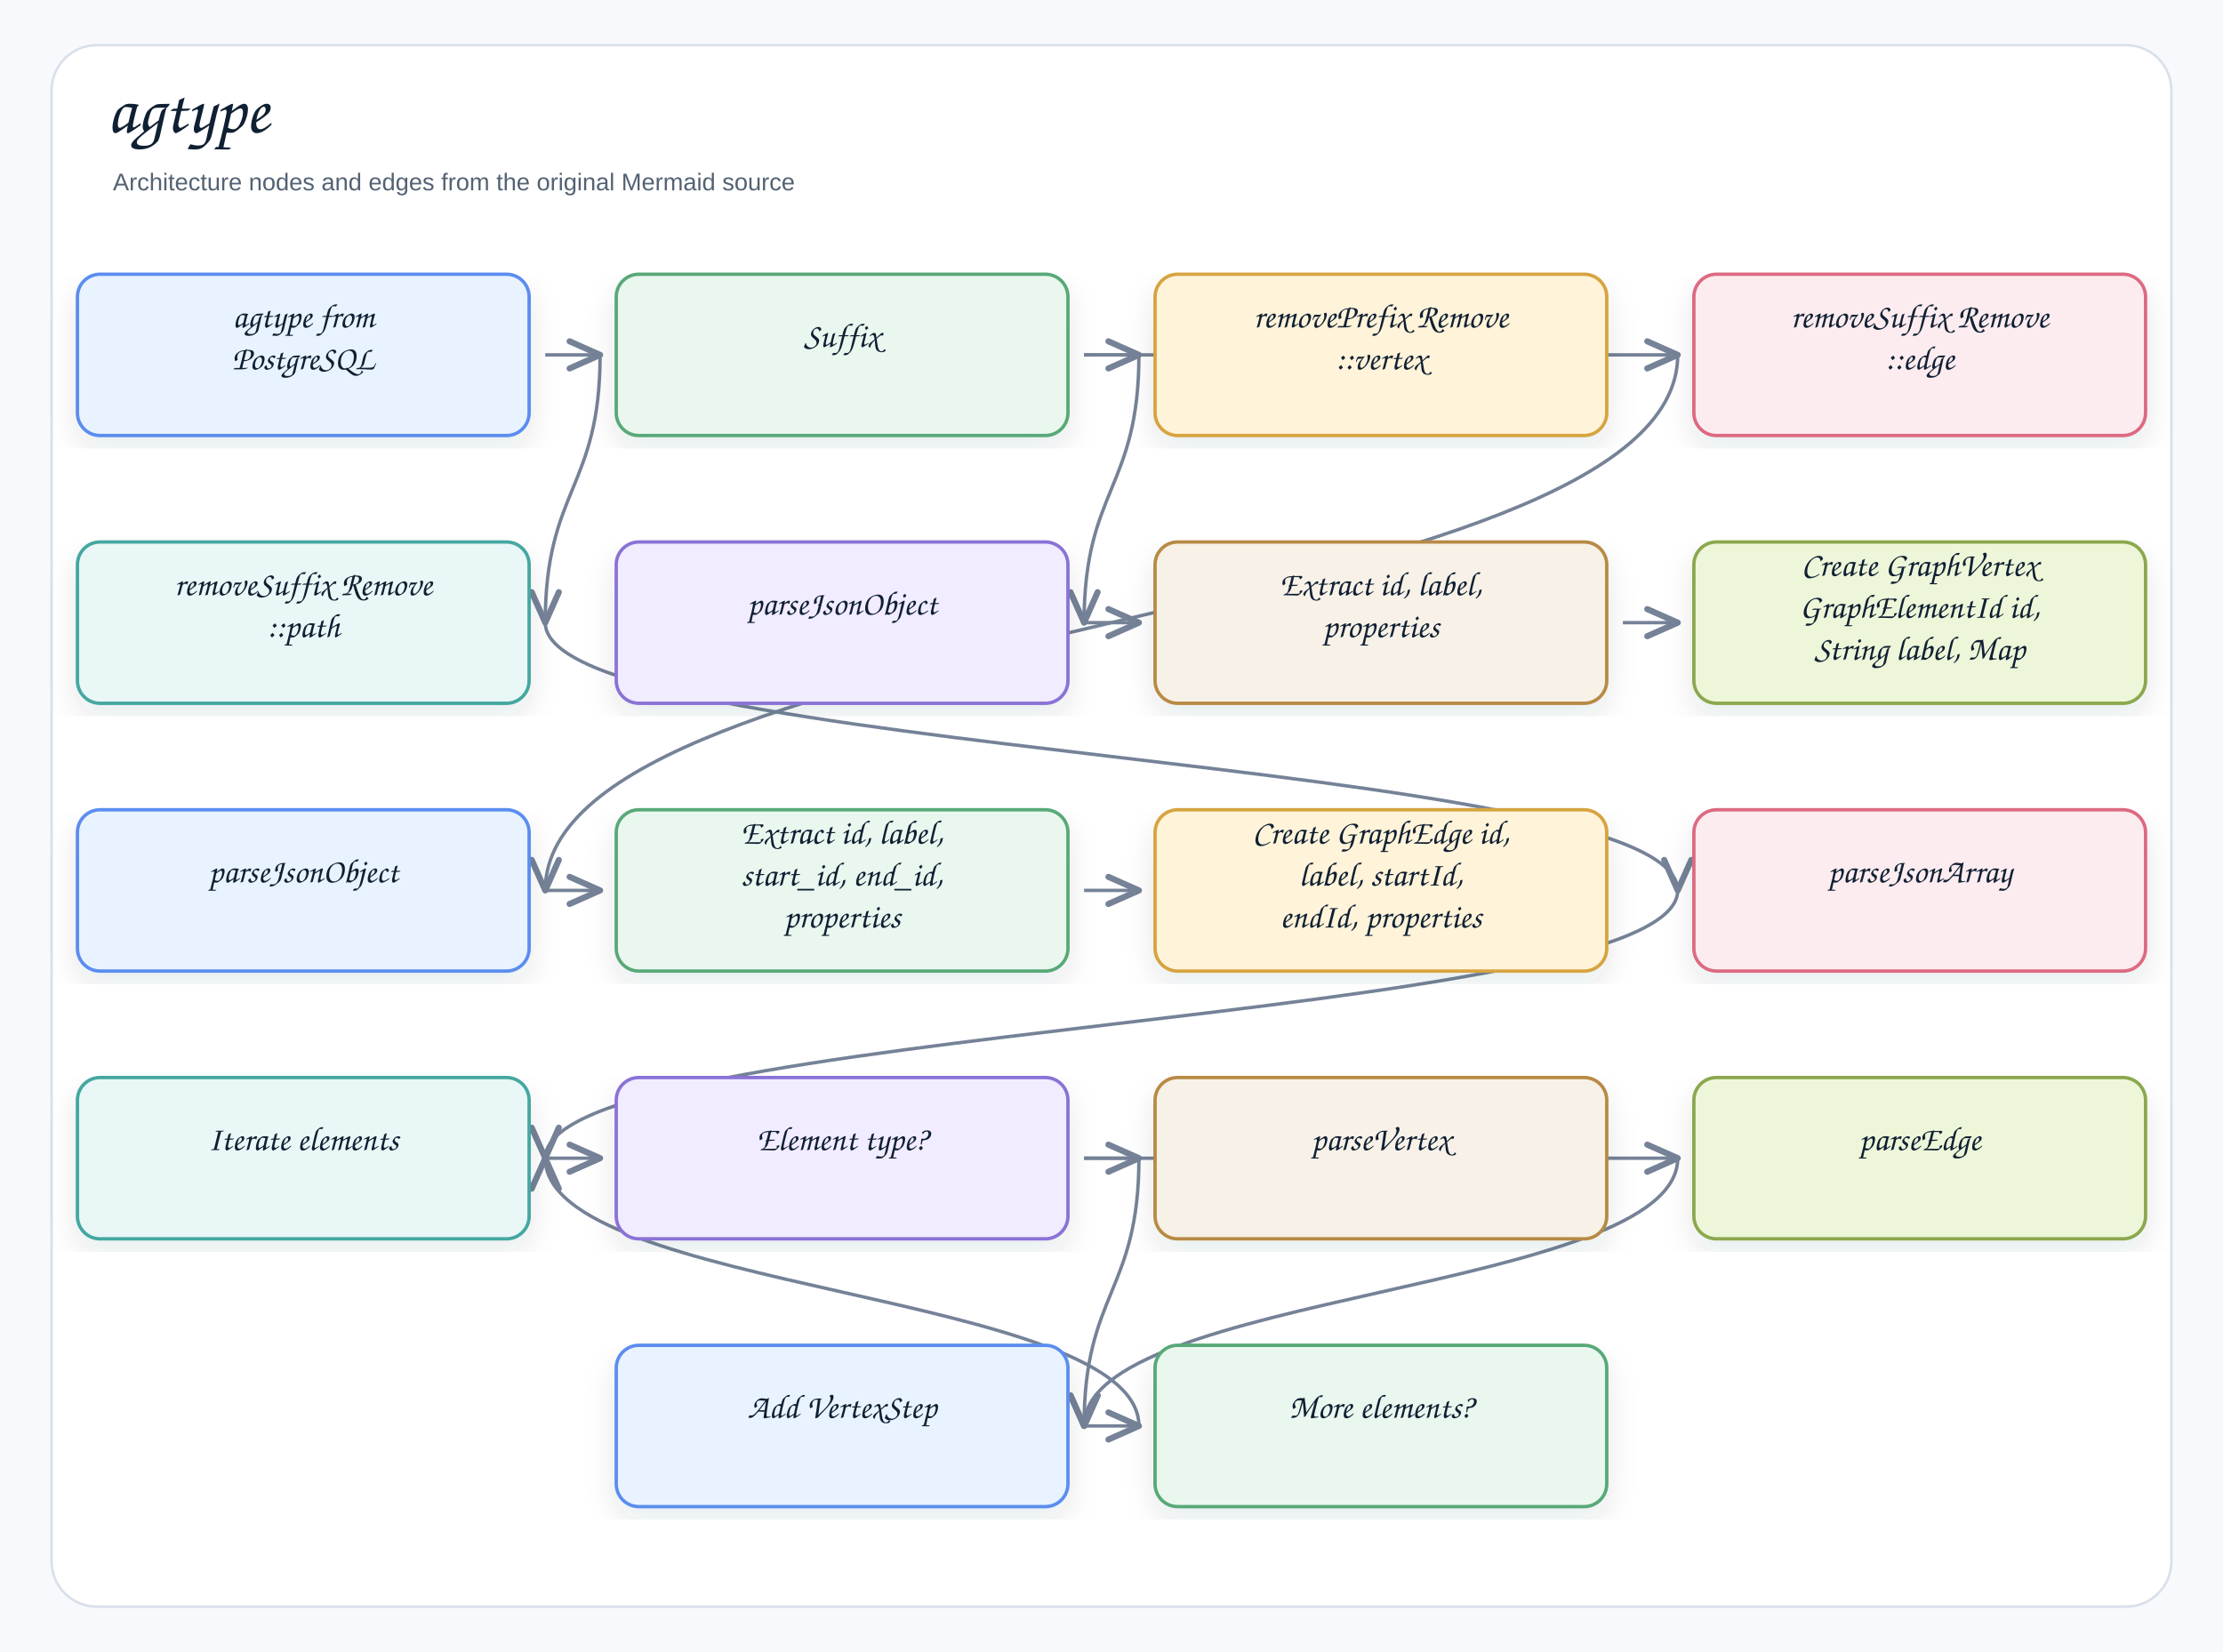
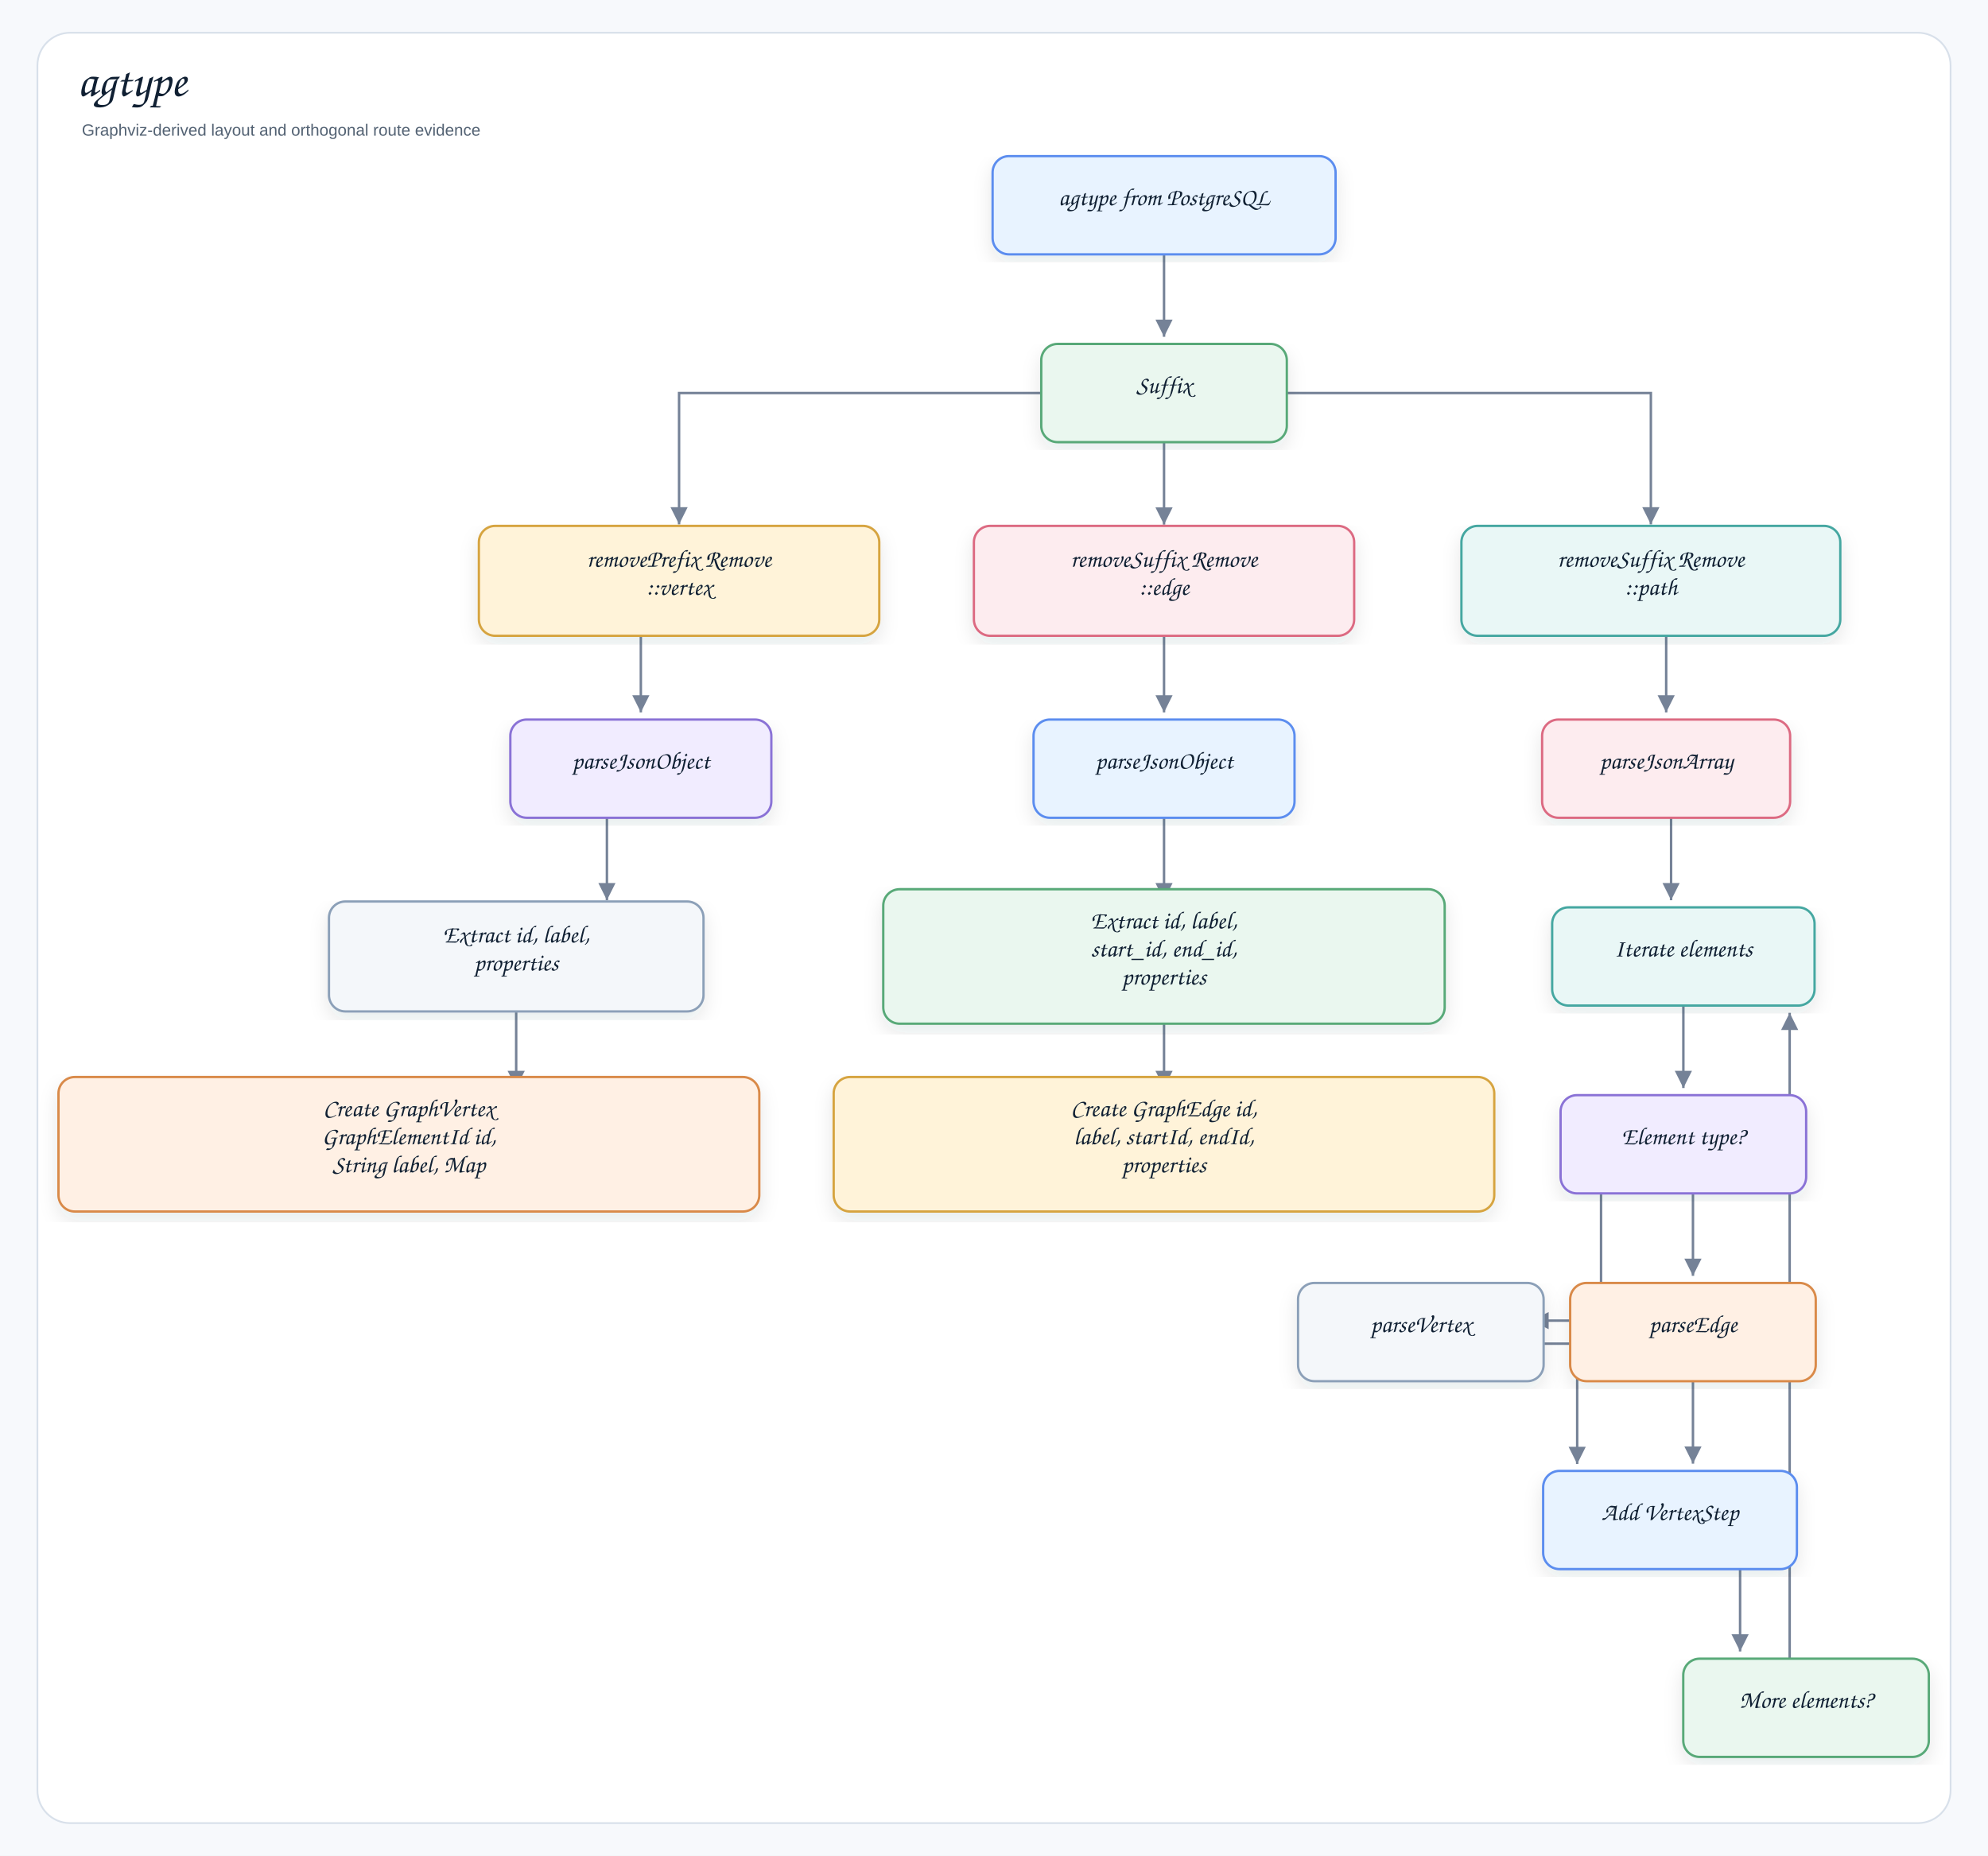
- <svg xmlns="http://www.w3.org/2000/svg" width="1378" height="1024" viewBox="0 0 1378 1024" role="img" aria-label="agtype">
+ <svg xmlns="http://www.w3.org/2000/svg" width="1700" height="1587" viewBox="0 0 1700 1587" role="img" aria-label="agtype">
  <defs>
    <filter id="shadow" x="-8%" y="-8%" width="116%" height="116%">
-       <feDropShadow dx="0" dy="8" stdDeviation="9" flood-color="#1f2937" flood-opacity="0.10" />
+       <feDropShadow dx="0" dy="7" stdDeviation="8" flood-color="#1f2937" flood-opacity="0.10" />
    </filter>
-     <marker id="openArrow" markerWidth="12" markerHeight="10" refX="10" refY="5" orient="auto" markerUnits="strokeWidth">
-       <path d="M 1 1 L 10 5 L 1 9" fill="none" stroke="#758297" stroke-width="1.8" stroke-linecap="round" stroke-linejoin="round" />
-     </marker>
-     <marker id="inherit" markerWidth="14" markerHeight="12" refX="12" refY="6" orient="auto" markerUnits="strokeWidth">
-       <path d="M 0 1 L 12 6 L 0 11 Z" fill="#ffffff" stroke="#758297" stroke-width="1.8" />
+     <marker id="arrow" markerWidth="9" markerHeight="9" refX="8" refY="4.5" orient="auto" markerUnits="strokeWidth">
+       <path d="M1,1 L8,4.5 L1,8 Z" fill="#758297" />
    </marker>
    <style>
    .canvas{fill:#f7f9fc}.frame{fill:#fff;stroke:#d8e0ea;stroke-width:1.5}
-     .title{font-family:"Architects Daughter","Comic Sans MS","Comic Sans",cursive;font-size:43px;font-weight:400;fill:#102033}
-     .subtitle{font-family:"Comic Sans MS","Comic Sans","Comic Neue",Arial,sans-serif;font-size:15px;font-weight:400;fill:#536273}
-     .label{font-family:"Architects Daughter","Comic Sans MS","Comic Sans",cursive;font-size:25px;font-weight:400;fill:#102033}
-     .smallLabel{font-family:"Architects Daughter","Comic Sans MS","Comic Sans",cursive;font-size:21px;font-weight:400;fill:#102033}
-     .mono{font-family:"Comic Sans MS","Comic Sans","Comic Neue",Arial,sans-serif;font-size:12px;font-weight:400;fill:#102033}
+     .title{font-family:"Architects Daughter","Comic Sans MS","Comic Sans",cursive;font-size:40px;font-weight:400;fill:#102033}
+     .subtitle{font-family:"Comic Sans MS","Comic Sans","Comic Neue",Arial,sans-serif;font-size:14px;font-weight:400;fill:#536273}
+     .label{font-family:"Architects Daughter","Comic Sans MS","Comic Sans",cursive;font-size:21px;font-weight:400;fill:#102033}
    .small{font-family:"Comic Sans MS","Comic Sans","Comic Neue",Arial,sans-serif;font-size:12px;font-weight:400;fill:#536273}
    .strong{font-family:"Comic Sans MS","Comic Sans","Comic Neue",Arial,sans-serif;font-size:13px;font-weight:400;fill:#102033}
-     .card{stroke-width:2.1;filter:url(#shadow)}.compartment{stroke-width:1.5;fill:none}
-     .line{stroke:#758297;stroke-width:2.1;fill:none;marker-end:url(#openArrow)}
-     .plainLine{stroke:#758297;stroke-width:2.1;fill:none}
-     .dashed{stroke:#758297;stroke-width:2.1;stroke-dasharray:7 6;fill:none;marker-end:url(#openArrow)}
-     .inheritLine{stroke:#758297;stroke-width:2.2;fill:none;marker-end:url(#inherit)}
-     .implLine{stroke:#758297;stroke-width:2.2;stroke-dasharray:8 7;fill:none;marker-end:url(#inherit)}
+     .card{stroke-width:2.0;filter:url(#shadow)}
+     .line{stroke:#758297;stroke-width:2.1;fill:none;marker-end:url(#arrow)}
+     .dashed{stroke:#758297;stroke-width:2.1;stroke-dasharray:7 6;fill:none;marker-end:url(#arrow)}
+     .lifeline{stroke:#b7c2d1;stroke-width:1.8;stroke-dasharray:9 9}
  </style>
  </defs>
-   <rect class="canvas" width="1378" height="1024" />
-   <rect class="frame" x="32" y="28" width="1314" height="968" rx="28" />
+   <rect class="canvas" width="1700" height="1587" />
+   <rect class="frame" x="32" y="28" width="1636" height="1531" rx="28" />
  <text class="title" x="66" y="82">agtype</text>
-   <text class="subtitle" x="70" y="118">Architecture nodes and edges from the original Mermaid source</text>
-   <path class="line" d="M706 884 C706 801 338 801 338 718" />
-   <path class="line" d="M672 884 C672 884 706 884 706 884" />
-   <path class="line" d="M1040 718 C1040 801 672 801 672 884" />
-   <path class="line" d="M706 718 C706 801 672 801 672 884" />
-   <path class="line" d="M672 718 C672 718 1040 718 1040 718" />
-   <path class="line" d="M672 718 C672 718 706 718 706 718" />
-   <path class="line" d="M338 718 C338 718 372 718 372 718" />
-   <path class="line" d="M1040 552 C1040 635 338 635 338 718" />
-   <path class="line" d="M338 386 C338 469 1040 469 1040 552" />
-   <path class="line" d="M672 552 C672 552 706 552 706 552" />
-   <path class="line" d="M338 552 C338 552 372 552 372 552" />
-   <path class="line" d="M1040 220 C1040 386 338 386 338 552" />
-   <path class="line" d="M1006 386 C1006 386 1040 386 1040 386" />
-   <path class="line" d="M672 386 C672 386 706 386 706 386" />
-   <path class="line" d="M706 220 C706 303 672 303 672 386" />
-   <path class="line" d="M372 220 C372 303 338 303 338 386" />
-   <path class="line" d="M672 220 C672 220 1040 220 1040 220" />
-   <path class="line" d="M672 220 C672 220 706 220 706 220" />
-   <path class="line" d="M338 220 C338 220 372 220 372 220" />
-   <g transform="translate(48,170)">
-     <rect class="card" x="0" y="0" width="280" height="100" rx="14" fill="#E8F3FF" stroke="#5B8DEF" />
-     <text class="smallLabel" x="140" y="33" text-anchor="middle">agtype from</text>
-     <text class="smallLabel" x="140" y="59" text-anchor="middle">PostgreSQL</text>
+   <text class="subtitle" x="70" y="116">Graphviz-derived layout and orthogonal route evidence</text>
+   <path class="line" d="M995.4 205.7 L995.4 205.7 L995.4 288.0 L995.4 288.0" />
+   <path class="line" d="M947.8 336.1 L838.9 336.1 L580.7 336.1 L580.7 336.1 L580.7 336.1 L580.7 448.4 L580.7 448.4" />
+   <path class="line" d="M995.4 366.3 L995.4 366.3 L995.4 448.6 L995.4 448.6" />
+   <path class="line" d="M1043.1 336.1 L1152.5 336.1 L1411.7 336.1 L1411.7 336.1 L1411.7 336.1 L1411.7 448.4 L1411.7 448.4" />
+   <path class="line" d="M548.0 526.9 L548.0 526.9 L548.0 609.2 L548.0 609.2" />
+   <path class="line" d="M995.4 526.9 L995.4 526.9 L995.4 609.2 L995.4 609.2" />
+   <path class="line" d="M1424.8 526.9 L1424.8 526.9 L1424.8 609.2 L1424.8 609.2" />
+   <path class="line" d="M519.0 687.5 L519.0 687.5 L519.0 769.8 L519.0 769.8" />
+   <path class="line" d="M441.4 848.1 L441.4 848.1 L441.4 930.4 L441.4 930.4" />
+   <path class="line" d="M995.4 687.5 L995.4 687.5 L995.4 769.8 L995.4 769.8" />
+   <path class="line" d="M995.4 848.1 L995.4 848.1 L995.4 930.4 L995.4 930.4" />
+   <path class="line" d="M1429.0 687.5 L1429.0 687.5 L1429.0 769.8 L1429.0 769.8" />
+   <path class="line" d="M1439.5 848.1 L1439.5 848.1 L1439.5 930.4 L1439.5 930.4" />
+   <path class="line" d="M1369.1 1008.3 L1369.1 1052.3 L1369.1 1129.3 L1369.1 1129.3 L1369.1 1129.3 L1309.6 1129.3 L1309.6 1129.3" />
+   <path class="line" d="M1447.7 1008.7 L1447.7 1008.7 L1447.7 1091.0 L1447.7 1091.0" />
+   <path class="line" d="M1291.2 1149.0 L1321.3 1149.0 L1348.7 1149.0 L1348.7 1149.0 L1348.7 1149.0 L1348.7 1251.9 L1348.7 1251.9" />
+   <path class="line" d="M1447.7 1169.4 L1447.7 1169.4 L1447.7 1251.6 L1447.7 1251.6" />
+   <path class="line" d="M1488.0 1330.0 L1488.0 1330.0 L1488.0 1412.2 L1488.0 1412.2" />
+   <path class="line" d="M1530.4 1430.2 L1530.4 1430.2 L1530.4 866.1 L1530.4 866.1" />
+   <g transform="translate(848.8,133.5)">
+     <rect class="card" x="0" y="0" width="293.3" height="84.0" rx="14" fill="#E8F3FF" stroke="#5B8DEF" />
+     <text class="label" x="146.6" y="42.0" text-anchor="middle">agtype from PostgreSQL</text>
  </g>
-   <g transform="translate(382,170)">
-     <rect class="card" x="0" y="0" width="280" height="100" rx="14" fill="#EAF7EF" stroke="#58A978" />
-     <text class="smallLabel" x="140" y="45" text-anchor="middle">Suffix</text>
+   <g transform="translate(890.4,294.1)">
+     <rect class="card" x="0" y="0" width="210.0" height="84.0" rx="14" fill="#EAF7EF" stroke="#58A978" />
+     <text class="label" x="105.0" y="42.0" text-anchor="middle">Suffix</text>
  </g>
-   <g transform="translate(716,170)">
-     <rect class="card" x="0" y="0" width="280" height="100" rx="14" fill="#FFF3D9" stroke="#D6A441" />
-     <text class="smallLabel" x="140" y="33" text-anchor="middle">removePrefix Remove</text>
-     <text class="smallLabel" x="140" y="59" text-anchor="middle">::vertex</text>
+   <g transform="translate(409.5,449.7)">
+     <rect class="card" x="0" y="0" width="342.4" height="94.0" rx="14" fill="#FFF3D9" stroke="#D6A441" />
+     <text class="label" x="171.2" y="35.0" text-anchor="middle">removePrefix Remove</text>
+     <text class="label" x="171.2" y="59.0" text-anchor="middle">::vertex</text>
  </g>
-   <g transform="translate(1050,170)">
-     <rect class="card" x="0" y="0" width="280" height="100" rx="14" fill="#FDECEF" stroke="#DC6B82" />
-     <text class="smallLabel" x="140" y="33" text-anchor="middle">removeSuffix Remove</text>
-     <text class="smallLabel" x="140" y="59" text-anchor="middle">::edge</text>
+   <g transform="translate(832.8,449.7)">
+     <rect class="card" x="0" y="0" width="325.2" height="94.0" rx="14" fill="#FDECEF" stroke="#DC6B82" />
+     <text class="label" x="162.6" y="35.0" text-anchor="middle">removeSuffix Remove</text>
+     <text class="label" x="162.6" y="59.0" text-anchor="middle">::edge</text>
  </g>
-   <g transform="translate(48,336)">
-     <rect class="card" x="0" y="0" width="280" height="100" rx="14" fill="#E9F7F6" stroke="#45A7A1" />
-     <text class="smallLabel" x="140" y="33" text-anchor="middle">removeSuffix Remove</text>
-     <text class="smallLabel" x="140" y="59" text-anchor="middle">::path</text>
+   <g transform="translate(1249.7,449.7)">
+     <rect class="card" x="0" y="0" width="324.0" height="94.0" rx="14" fill="#E9F7F6" stroke="#45A7A1" />
+     <text class="label" x="162.0" y="35.0" text-anchor="middle">removeSuffix Remove</text>
+     <text class="label" x="162.0" y="59.0" text-anchor="middle">::path</text>
  </g>
-   <g transform="translate(382,336)">
-     <rect class="card" x="0" y="0" width="280" height="100" rx="14" fill="#F1ECFF" stroke="#8A72D6" />
-     <text class="smallLabel" x="140" y="45" text-anchor="middle">parseJsonObject</text>
+   <g transform="translate(436.4,615.3)">
+     <rect class="card" x="0" y="0" width="223.2" height="84.0" rx="14" fill="#F1ECFF" stroke="#8A72D6" />
+     <text class="label" x="111.6" y="42.0" text-anchor="middle">parseJsonObject</text>
  </g>
-   <g transform="translate(716,336)">
-     <rect class="card" x="0" y="0" width="280" height="100" rx="14" fill="#F7F1E7" stroke="#B88A44" />
-     <text class="smallLabel" x="140" y="33" text-anchor="middle">Extract id, label,</text>
-     <text class="smallLabel" x="140" y="59" text-anchor="middle">properties</text>
+   <g transform="translate(281.3,770.9)">
+     <rect class="card" x="0" y="0" width="320.3" height="94.0" rx="14" fill="#F4F7FA" stroke="#8CA0B8" />
+     <text class="label" x="160.1" y="35.0" text-anchor="middle">Extract id, label,</text>
+     <text class="label" x="160.1" y="59.0" text-anchor="middle">properties</text>
  </g>
-   <g transform="translate(1050,336)">
-     <rect class="card" x="0" y="0" width="280" height="100" rx="14" fill="#EEF6D9" stroke="#8BA84D" />
-     <text class="smallLabel" x="140" y="21" text-anchor="middle">Create GraphVertex</text>
-     <text class="smallLabel" x="140" y="47" text-anchor="middle">GraphElementId id,</text>
-     <text class="smallLabel" x="140" y="73" text-anchor="middle">String label, Map</text>
+   <g transform="translate(50.0,921.0)">
+     <rect class="card" x="0" y="0" width="599.3" height="115.0" rx="14" fill="#FFF0E4" stroke="#D98A4A" />
+     <text class="label" x="299.7" y="33.5" text-anchor="middle">Create GraphVertex</text>
+     <text class="label" x="299.7" y="57.5" text-anchor="middle">GraphElementId id,</text>
+     <text class="label" x="299.7" y="81.5" text-anchor="middle">String label, Map</text>
  </g>
-   <g transform="translate(48,502)">
-     <rect class="card" x="0" y="0" width="280" height="100" rx="14" fill="#E8F3FF" stroke="#5B8DEF" />
-     <text class="smallLabel" x="140" y="45" text-anchor="middle">parseJsonObject</text>
+   <g transform="translate(883.8,615.3)">
+     <rect class="card" x="0" y="0" width="223.2" height="84.0" rx="14" fill="#E8F3FF" stroke="#5B8DEF" />
+     <text class="label" x="111.6" y="42.0" text-anchor="middle">parseJsonObject</text>
  </g>
-   <g transform="translate(382,502)">
-     <rect class="card" x="0" y="0" width="280" height="100" rx="14" fill="#EAF7EF" stroke="#58A978" />
-     <text class="smallLabel" x="140" y="21" text-anchor="middle">Extract id, label,</text>
-     <text class="smallLabel" x="140" y="47" text-anchor="middle">start_id, end_id,</text>
-     <text class="smallLabel" x="140" y="73" text-anchor="middle">properties</text>
+   <g transform="translate(755.3,760.4)">
+     <rect class="card" x="0" y="0" width="480.1" height="115.0" rx="14" fill="#EAF7EF" stroke="#58A978" />
+     <text class="label" x="240.0" y="33.5" text-anchor="middle">Extract id, label,</text>
+     <text class="label" x="240.0" y="57.5" text-anchor="middle">start_id, end_id,</text>
+     <text class="label" x="240.0" y="81.5" text-anchor="middle">properties</text>
  </g>
-   <g transform="translate(716,502)">
-     <rect class="card" x="0" y="0" width="280" height="100" rx="14" fill="#FFF3D9" stroke="#D6A441" />
-     <text class="smallLabel" x="140" y="21" text-anchor="middle">Create GraphEdge id,</text>
-     <text class="smallLabel" x="140" y="47" text-anchor="middle">label, startId,</text>
-     <text class="smallLabel" x="140" y="73" text-anchor="middle">endId, properties</text>
+   <g transform="translate(712.9,921.0)">
+     <rect class="card" x="0" y="0" width="564.9" height="115.0" rx="14" fill="#FFF3D9" stroke="#D6A441" />
+     <text class="label" x="282.4" y="33.5" text-anchor="middle">Create GraphEdge id,</text>
+     <text class="label" x="282.4" y="57.5" text-anchor="middle">label, startId, endId,</text>
+     <text class="label" x="282.4" y="81.5" text-anchor="middle">properties</text>
  </g>
-   <g transform="translate(1050,502)">
-     <rect class="card" x="0" y="0" width="280" height="100" rx="14" fill="#FDECEF" stroke="#DC6B82" />
-     <text class="smallLabel" x="140" y="45" text-anchor="middle">parseJsonArray</text>
+   <g transform="translate(1318.7,615.3)">
+     <rect class="card" x="0" y="0" width="212.1" height="84.0" rx="14" fill="#FDECEF" stroke="#DC6B82" />
+     <text class="label" x="106.1" y="42.0" text-anchor="middle">parseJsonArray</text>
  </g>
-   <g transform="translate(48,668)">
-     <rect class="card" x="0" y="0" width="280" height="100" rx="14" fill="#E9F7F6" stroke="#45A7A1" />
-     <text class="smallLabel" x="140" y="45" text-anchor="middle">Iterate elements</text>
+   <g transform="translate(1327.3,775.9)">
+     <rect class="card" x="0" y="0" width="224.4" height="84.0" rx="14" fill="#E9F7F6" stroke="#45A7A1" />
+     <text class="label" x="112.2" y="42.0" text-anchor="middle">Iterate elements</text>
  </g>
-   <g transform="translate(382,668)">
-     <rect class="card" x="0" y="0" width="280" height="100" rx="14" fill="#F1ECFF" stroke="#8A72D6" />
-     <text class="smallLabel" x="140" y="45" text-anchor="middle">Element type?</text>
+   <g transform="translate(1334.5,936.5)">
+     <rect class="card" x="0" y="0" width="210.0" height="84.0" rx="14" fill="#F1ECFF" stroke="#8A72D6" />
+     <text class="label" x="105.0" y="42.0" text-anchor="middle">Element type?</text>
  </g>
-   <g transform="translate(716,668)">
-     <rect class="card" x="0" y="0" width="280" height="100" rx="14" fill="#F7F1E7" stroke="#B88A44" />
-     <text class="smallLabel" x="140" y="45" text-anchor="middle">parseVertex</text>
+   <g transform="translate(1110.0,1097.1)">
+     <rect class="card" x="0" y="0" width="210.0" height="84.0" rx="14" fill="#F4F7FA" stroke="#8CA0B8" />
+     <text class="label" x="105.0" y="42.0" text-anchor="middle">parseVertex</text>
  </g>
-   <g transform="translate(1050,668)">
-     <rect class="card" x="0" y="0" width="280" height="100" rx="14" fill="#EEF6D9" stroke="#8BA84D" />
-     <text class="smallLabel" x="140" y="45" text-anchor="middle">parseEdge</text>
+   <g transform="translate(1342.7,1097.1)">
+     <rect class="card" x="0" y="0" width="210.0" height="84.0" rx="14" fill="#FFF0E4" stroke="#D98A4A" />
+     <text class="label" x="105.0" y="42.0" text-anchor="middle">parseEdge</text>
  </g>
-   <g transform="translate(382,834)">
-     <rect class="card" x="0" y="0" width="280" height="100" rx="14" fill="#E8F3FF" stroke="#5B8DEF" />
-     <text class="smallLabel" x="140" y="45" text-anchor="middle">Add VertexStep</text>
+   <g transform="translate(1319.6,1257.8)">
+     <rect class="card" x="0" y="0" width="217.0" height="84.0" rx="14" fill="#E8F3FF" stroke="#5B8DEF" />
+     <text class="label" x="108.5" y="42.0" text-anchor="middle">Add VertexStep</text>
  </g>
-   <g transform="translate(716,834)">
-     <rect class="card" x="0" y="0" width="280" height="100" rx="14" fill="#EAF7EF" stroke="#58A978" />
-     <text class="smallLabel" x="140" y="45" text-anchor="middle">More elements?</text>
+   <g transform="translate(1439.4,1418.4)">
+     <rect class="card" x="0" y="0" width="210.0" height="84.0" rx="14" fill="#EAF7EF" stroke="#58A978" />
+     <text class="label" x="105.0" y="42.0" text-anchor="middle">More elements?</text>
  </g>
</svg>
